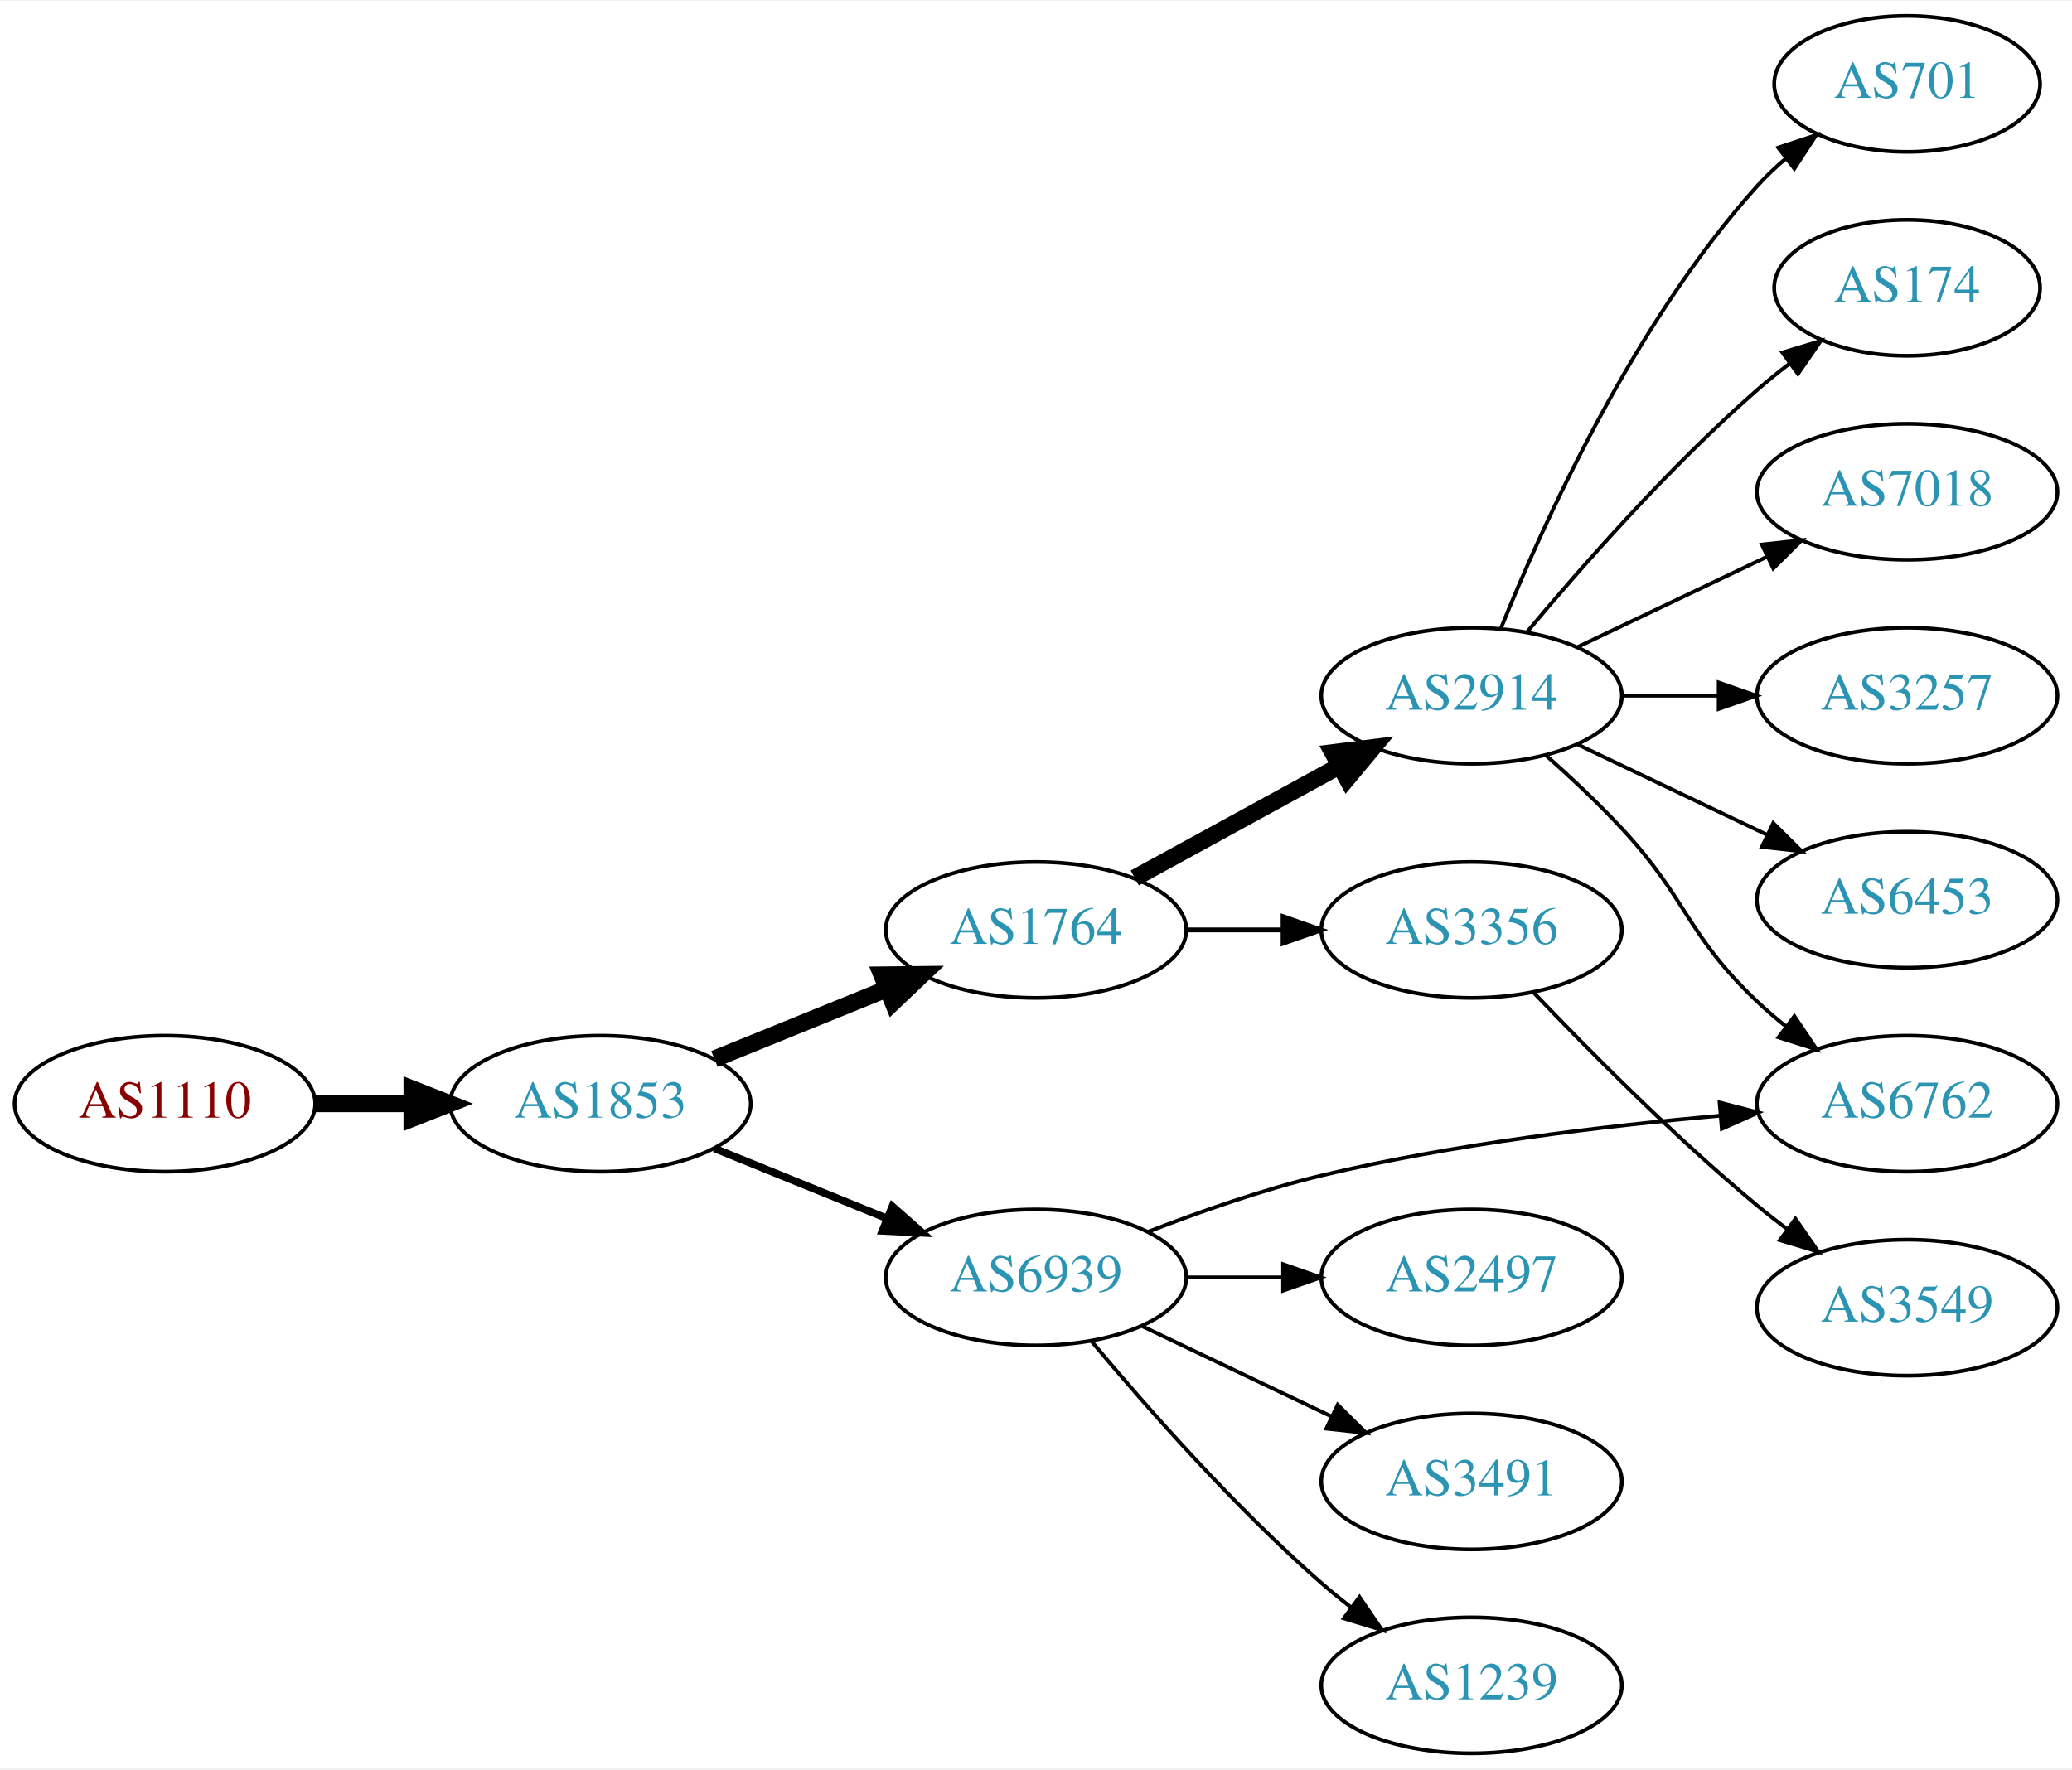
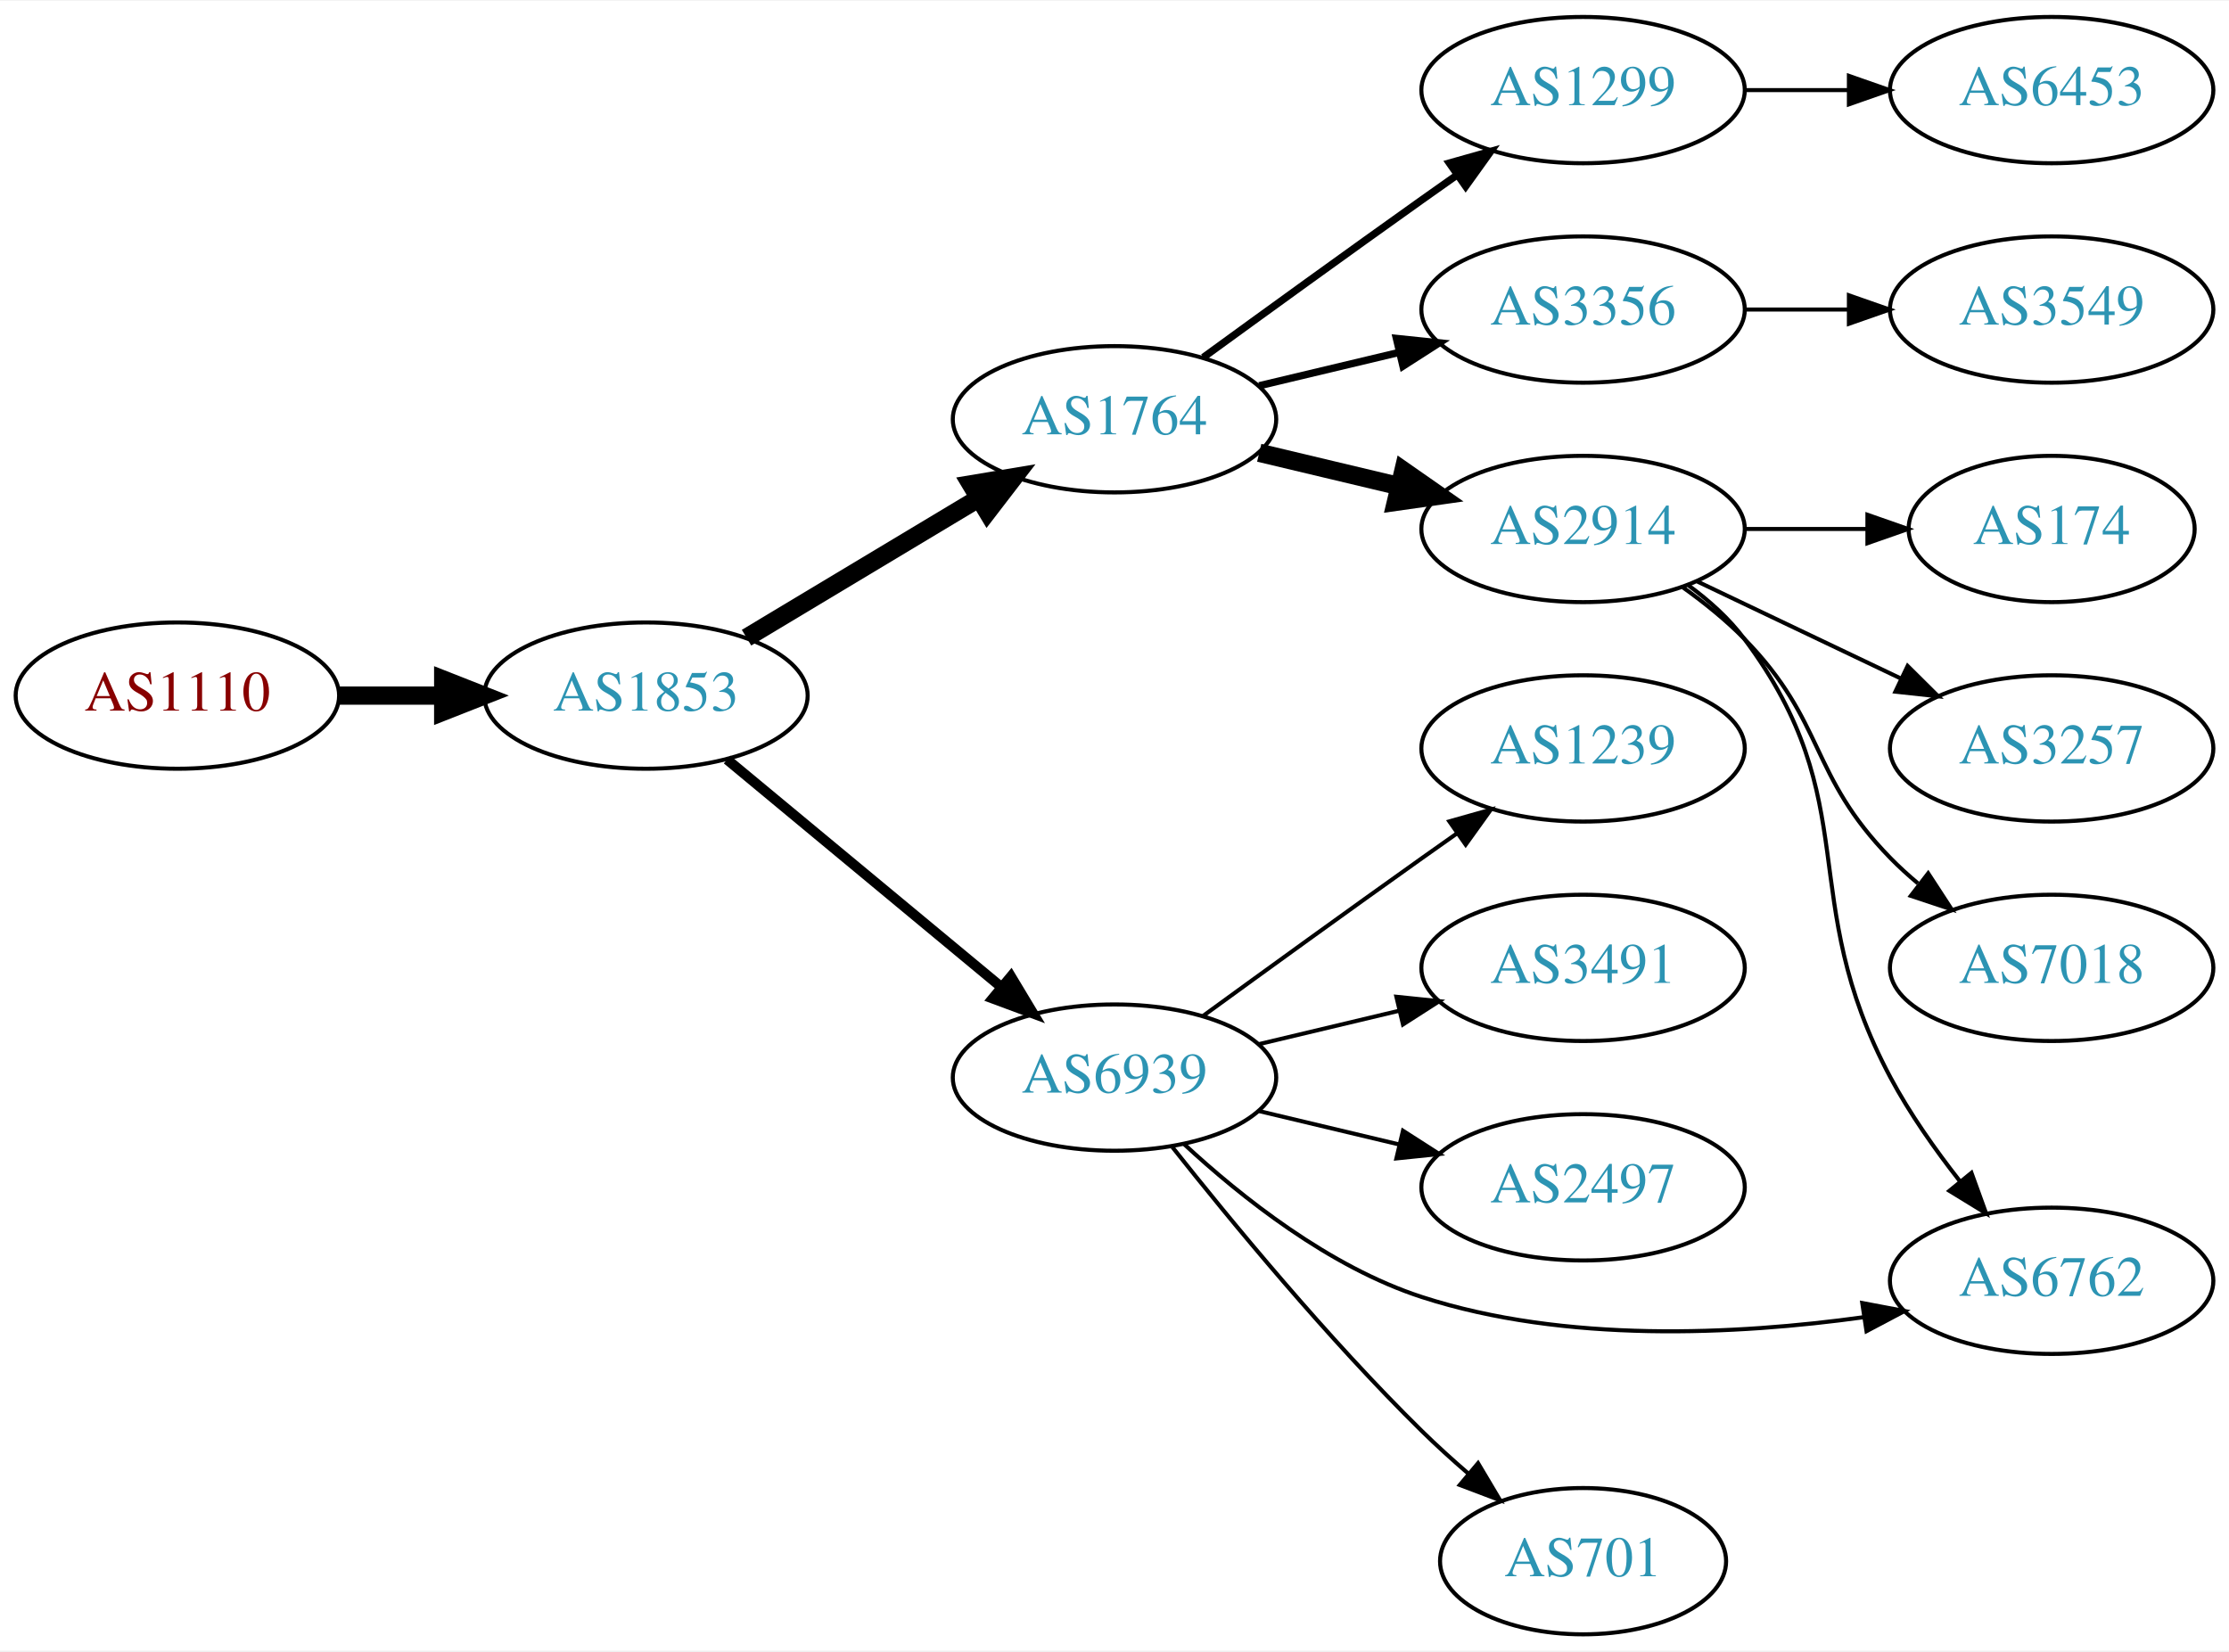
- <svg xmlns="http://www.w3.org/2000/svg" xmlns:xlink="http://www.w3.org/1999/xlink" width="548pt" height="468pt" viewBox="0.00 0.00 548.46 468.00">
-   <g id="graph0" class="graph" transform="scale(1 1) rotate(0) translate(4 464)">
-     <polygon fill="white" stroke="none" points="-4,4 -4,-464 544.465,-464 544.465,4 -4,4" />
+ <svg xmlns="http://www.w3.org/2000/svg" xmlns:xlink="http://www.w3.org/1999/xlink" width="548pt" height="406pt" viewBox="0.00 0.00 548.46 406.00">
+   <g id="graph0" class="graph" transform="scale(1 1) rotate(0) translate(4 402)">
+     <polygon fill="white" stroke="none" points="-4,4 -4,-402 544.465,-402 544.465,4 -4,4" />
    <g id="node1" class="node">
      <g id="a_node1">
        <a xlink:href="/asn/1110" xlink:title="AS1110 ~ University of Innsbruck [AT]">
-           <ellipse fill="#ffffff" stroke="black" cx="39.647" cy="-172" rx="39.794" ry="18" />
-           <text text-anchor="middle" x="39.647" y="-168.3" font-family="Times,serif" font-size="14.00" fill="#880000">AS1110</text>
+           <ellipse fill="#ffffff" stroke="black" cx="39.647" cy="-231" rx="39.794" ry="18" />
+           <text text-anchor="middle" x="39.647" y="-227.3" font-family="Times,serif" font-size="14.00" fill="#880000">AS1110</text>
        </a>
      </g>
    </g>
    <g id="node2" class="node">
      <g id="a_node2">
        <a xlink:href="/asn/1853" xlink:title="AS1853 ~ ACOnet Backbone [AT]">
-           <ellipse fill="#ffffff" stroke="black" cx="154.939" cy="-172" rx="39.794" ry="18" />
-           <text text-anchor="middle" x="154.939" y="-168.3" font-family="Times,serif" font-size="14.00" fill="#2c94b3">AS1853</text>
+           <ellipse fill="#ffffff" stroke="black" cx="154.939" cy="-231" rx="39.794" ry="18" />
+           <text text-anchor="middle" x="154.939" y="-227.3" font-family="Times,serif" font-size="14.00" fill="#2c94b3">AS1853</text>
        </a>
      </g>
    </g>
    <g id="edge1" class="edge">
-       <path fill="none" stroke="black" stroke-width="4.5" d="M79.319,-172C87.522,-172 96.286,-172 104.818,-172" />
-       <polygon fill="black" stroke="black" stroke-width="4.5" points="105.057,-175.938 115.057,-172 105.057,-168.063 105.057,-175.938" />
+       <path fill="none" stroke="black" stroke-width="4.5" d="M79.319,-231C87.522,-231 96.286,-231 104.818,-231" />
+       <polygon fill="black" stroke="black" stroke-width="4.5" points="105.057,-234.938 115.057,-231 105.057,-227.063 105.057,-234.938" />
    </g>
    <g id="node3" class="node">
      <g id="a_node3">
        <a xlink:href="/asn/1764" xlink:title="AS1764 ~ NEXTLAYER-AS [AT]">
-           <ellipse fill="#ffffff" stroke="black" cx="270.232" cy="-218" rx="39.794" ry="18" />
-           <text text-anchor="middle" x="270.232" y="-214.3" font-family="Times,serif" font-size="14.00" fill="#2c94b3">AS1764</text>
+           <ellipse fill="#ffffff" stroke="black" cx="270.232" cy="-299" rx="39.794" ry="18" />
+           <text text-anchor="middle" x="270.232" y="-295.3" font-family="Times,serif" font-size="14.00" fill="#2c94b3">AS1764</text>
        </a>
      </g>
    </g>
    <g id="edge2" class="edge">
-       <path fill="none" stroke="black" stroke-width="4.5" d="M185.115,-183.846C198.991,-189.48 215.768,-196.292 230.677,-202.346" />
-       <polygon fill="black" stroke="black" stroke-width="4.5" points="229.409,-206.08 240.156,-206.194 232.371,-198.784 229.409,-206.08" />
+       <path fill="none" stroke="black" stroke-width="4.5" d="M179.689,-245.255C196.306,-255.229 218.702,-268.671 236.939,-279.617" />
+       <polygon fill="black" stroke="black" stroke-width="4.5" points="234.913,-282.993 245.514,-284.764 238.966,-276.241 234.913,-282.993" />
    </g>
    <g id="node4" class="node">
      <g id="a_node4">
        <a xlink:href="/asn/6939" xlink:title="AS6939 ~ Hurricane Electric LLC [US]">
-           <ellipse fill="#ffffff" stroke="black" cx="270.232" cy="-126" rx="39.794" ry="18" />
-           <text text-anchor="middle" x="270.232" y="-122.3" font-family="Times,serif" font-size="14.00" fill="#2c94b3">AS6939</text>
+           <ellipse fill="#ffffff" stroke="black" cx="270.232" cy="-137" rx="39.794" ry="18" />
+           <text text-anchor="middle" x="270.232" y="-133.3" font-family="Times,serif" font-size="14.00" fill="#2c94b3">AS6939</text>
        </a>
      </g>
    </g>
    <g id="edge3" class="edge">
-       <path fill="none" stroke="black" stroke-width="2" d="M185.115,-160.154C198.991,-154.52 215.768,-147.708 230.677,-141.654" />
-       <polygon fill="black" stroke="black" stroke-width="2" points="232.207,-144.811 240.156,-137.806 229.573,-138.325 232.207,-144.811" />
+       <path fill="none" stroke="black" stroke-width="2.5" d="M174.902,-215.267C193.365,-199.948 221.601,-176.52 242.372,-159.287" />
+       <polygon fill="black" stroke="black" stroke-width="2.5" points="244.747,-161.864 250.208,-152.785 240.277,-156.477 244.747,-161.864" />
    </g>
    <g id="node5" class="node">
      <g id="a_node5">
        <a xlink:href="/asn/2914" xlink:title="AS2914 ~ NTT America, Inc. [US]">
-           <ellipse fill="#ffffff" stroke="black" cx="385.525" cy="-280" rx="39.794" ry="18" />
-           <text text-anchor="middle" x="385.525" y="-276.3" font-family="Times,serif" font-size="14.00" fill="#2c94b3">AS2914</text>
+           <ellipse fill="#ffffff" stroke="black" cx="385.525" cy="-272" rx="39.794" ry="18" />
+           <text text-anchor="middle" x="385.525" y="-268.3" font-family="Times,serif" font-size="14.00" fill="#2c94b3">AS2914</text>
        </a>
      </g>
    </g>
    <g id="edge4" class="edge">
-       <path fill="none" stroke="black" stroke-width="4.5" d="M296.376,-231.76C312.217,-240.429 332.877,-251.735 350.214,-261.223" />
-       <polygon fill="black" stroke="black" stroke-width="4.5" points="348.79,-264.932 359.452,-266.279 352.57,-258.024 348.79,-264.932" />
+       <path fill="none" stroke="black" stroke-width="4.5" d="M305.84,-290.752C316.711,-288.162 328.865,-285.265 340.308,-282.538" />
+       <polygon fill="black" stroke="black" stroke-width="4.5" points="341.315,-286.346 350.13,-280.197 339.49,-278.685 341.315,-286.346" />
    </g>
    <g id="node6" class="node">
      <g id="a_node6">
+         <a xlink:href="/asn/1299" xlink:title="AS1299 ~ Telia Carrier [EU]">
+           <ellipse fill="#ffffff" stroke="black" cx="385.525" cy="-380" rx="39.794" ry="18" />
+           <text text-anchor="middle" x="385.525" y="-376.3" font-family="Times,serif" font-size="14.00" fill="#2c94b3">AS1299</text>
+         </a>
+       </g>
+     </g>
+     <g id="edge5" class="edge">
+       <path fill="none" stroke="black" stroke-width="1.8" d="M292.081,-314.222C307.015,-325.091 327.628,-340.025 345.879,-353 348.699,-355.005 351.642,-357.085 354.59,-359.159" />
+       <polygon fill="black" stroke="black" stroke-width="1.8" points="352.618,-362.05 362.815,-364.926 356.637,-356.319 352.618,-362.05" />
+     </g>
+     <g id="node7" class="node">
+       <g id="a_node7">
        <a xlink:href="/asn/3356" xlink:title="AS3356 ~ Level 3 Parent, LLC [US]">
-           <ellipse fill="#ffffff" stroke="black" cx="385.525" cy="-218" rx="39.794" ry="18" />
-           <text text-anchor="middle" x="385.525" y="-214.3" font-family="Times,serif" font-size="14.00" fill="#2c94b3">AS3356</text>
-         </a>
-       </g>
-     </g>
-     <g id="edge5" class="edge">
-       <path fill="none" stroke="black" stroke-width="1.286" d="M309.905,-218C318.108,-218 326.872,-218 335.404,-218" />
-       <polygon fill="black" stroke="black" stroke-width="1.286" points="335.643,-221.5 345.643,-218 335.643,-214.5 335.643,-221.5" />
+           <ellipse fill="#ffffff" stroke="black" cx="385.525" cy="-326" rx="39.794" ry="18" />
+           <text text-anchor="middle" x="385.525" y="-322.3" font-family="Times,serif" font-size="14.00" fill="#2c94b3">AS3356</text>
+         </a>
+       </g>
+     </g>
+     <g id="edge6" class="edge">
+       <path fill="none" stroke="black" stroke-width="1.8" d="M305.84,-307.248C316.711,-309.838 328.865,-312.735 340.308,-315.462" />
+       <polygon fill="black" stroke="black" stroke-width="1.8" points="339.591,-318.889 350.13,-317.803 341.214,-312.08 339.591,-318.889" />
+     </g>
+     <g id="node11" class="node">
+       <g id="a_node11">
+         <a xlink:href="/asn/6762" xlink:title="AS6762 ~ TELECOM ITALIA SPARKLE S.p.A. [IT]">
+           <ellipse fill="#ffffff" stroke="black" cx="500.818" cy="-87" rx="39.794" ry="18" />
+           <text text-anchor="middle" x="500.818" y="-83.3" font-family="Times,serif" font-size="14.00" fill="#2c94b3">AS6762</text>
+         </a>
+       </g>
+     </g>
+     <g id="edge15" class="edge">
+       <path fill="none" stroke="black" d="M287.288,-120.694C301.348,-107.66 323.053,-90.391 345.879,-83 381.07,-71.606 423.188,-73.696 454.466,-78.024" />
+       <polygon fill="black" stroke="black" points="454.222,-81.526 464.632,-79.561 455.268,-74.605 454.222,-81.526" />
    </g>
    <g id="node12" class="node">
      <g id="a_node12">
-         <a xlink:href="/asn/6762" xlink:title="AS6762 ~ TELECOM ITALIA SPARKLE S.p.A. [IT]">
-           <ellipse fill="#ffffff" stroke="black" cx="500.818" cy="-172" rx="39.794" ry="18" />
-           <text text-anchor="middle" x="500.818" y="-168.3" font-family="Times,serif" font-size="14.00" fill="#2c94b3">AS6762</text>
-         </a>
-       </g>
-     </g>
-     <g id="edge12" class="edge">
-       <path fill="none" stroke="black" d="M299.84,-138.054C313.548,-143.386 330.332,-149.279 345.879,-153 380.702,-161.335 420.881,-166.137 451.457,-168.828" />
-       <polygon fill="black" stroke="black" points="451.18,-172.317 461.437,-169.662 451.763,-165.341 451.18,-172.317" />
+         <a xlink:href="/asn/701" xlink:title="AS701 ~ UUNET [US]">
+           <ellipse fill="#ffffff" stroke="black" cx="385.525" cy="-18" rx="35.194" ry="18" />
+           <text text-anchor="middle" x="385.525" y="-14.3" font-family="Times,serif" font-size="14.00" fill="#2c94b3">AS701</text>
+         </a>
+       </g>
+     </g>
+     <g id="edge11" class="edge">
+       <path fill="none" stroke="black" d="M284.468,-119.899C298.805,-101.79 322.74,-72.737 345.879,-50 349.42,-46.52 353.301,-43.003 357.194,-39.639" />
+       <polygon fill="black" stroke="black" points="359.687,-42.116 365.097,-33.007 355.187,-36.754 359.687,-42.116" />
    </g>
    <g id="node13" class="node">
      <g id="a_node13">
-         <a xlink:href="/asn/2497" xlink:title="AS2497 ~ Internet Initiative Japan Inc. [JP]">
-           <ellipse fill="#ffffff" stroke="black" cx="385.525" cy="-126" rx="39.794" ry="18" />
-           <text text-anchor="middle" x="385.525" y="-122.3" font-family="Times,serif" font-size="14.00" fill="#2c94b3">AS2497</text>
-         </a>
-       </g>
-     </g>
-     <g id="edge13" class="edge">
-       <path fill="none" stroke="black" d="M309.905,-126C318.108,-126 326.872,-126 335.404,-126" />
-       <polygon fill="black" stroke="black" points="335.643,-129.5 345.643,-126 335.643,-122.5 335.643,-129.5" />
+         <a xlink:href="/asn/1239" xlink:title="AS1239 ~ Sprint [US]">
+           <ellipse fill="#ffffff" stroke="black" cx="385.525" cy="-218" rx="39.794" ry="18" />
+           <text text-anchor="middle" x="385.525" y="-214.3" font-family="Times,serif" font-size="14.00" fill="#2c94b3">AS1239</text>
+         </a>
+       </g>
+     </g>
+     <g id="edge12" class="edge">
+       <path fill="none" stroke="black" d="M292.081,-152.222C307.015,-163.091 327.628,-178.025 345.879,-191 348.699,-193.005 351.642,-195.085 354.59,-197.159" />
+       <polygon fill="black" stroke="black" points="352.618,-200.05 362.815,-202.926 356.637,-194.319 352.618,-200.05" />
    </g>
    <g id="node14" class="node">
      <g id="a_node14">
        <a xlink:href="/asn/3491" xlink:title="AS3491 ~ PCCW Global, Inc. [US]">
-           <ellipse fill="#ffffff" stroke="black" cx="385.525" cy="-72" rx="39.794" ry="18" />
-           <text text-anchor="middle" x="385.525" y="-68.3" font-family="Times,serif" font-size="14.00" fill="#2c94b3">AS3491</text>
-         </a>
-       </g>
-     </g>
-     <g id="edge14" class="edge">
-       <path fill="none" stroke="black" d="M298.369,-113.066C313.363,-105.919 332.184,-96.948 348.407,-89.215" />
-       <polygon fill="black" stroke="black" points="350.089,-92.291 357.61,-84.829 347.077,-85.972 350.089,-92.291" />
+           <ellipse fill="#ffffff" stroke="black" cx="385.525" cy="-164" rx="39.794" ry="18" />
+           <text text-anchor="middle" x="385.525" y="-160.3" font-family="Times,serif" font-size="14.00" fill="#2c94b3">AS3491</text>
+         </a>
+       </g>
+     </g>
+     <g id="edge13" class="edge">
+       <path fill="none" stroke="black" d="M305.84,-145.248C316.711,-147.838 328.865,-150.735 340.308,-153.462" />
+       <polygon fill="black" stroke="black" points="339.591,-156.889 350.13,-155.803 341.214,-150.08 339.591,-156.889" />
    </g>
    <g id="node15" class="node">
      <g id="a_node15">
-         <a xlink:href="/asn/1239" xlink:title="AS1239 ~ Sprint [US]">
-           <ellipse fill="#ffffff" stroke="black" cx="385.525" cy="-18" rx="39.794" ry="18" />
-           <text text-anchor="middle" x="385.525" y="-14.3" font-family="Times,serif" font-size="14.00" fill="#2c94b3">AS1239</text>
-         </a>
-       </g>
-     </g>
-     <g id="edge15" class="edge">
-       <path fill="none" stroke="black" d="M284.862,-109.183C299.145,-92.071 322.691,-65.255 345.879,-45 348.345,-42.846 350.983,-40.706 353.681,-38.628" />
-       <polygon fill="black" stroke="black" points="355.854,-41.375 361.835,-32.63 351.706,-35.736 355.854,-41.375" />
-     </g>
-     <g id="node7" class="node">
-       <g id="a_node7">
-         <a xlink:href="/asn/174" xlink:title="AS174 ~ Cogent Communications [US]">
-           <ellipse fill="#ffffff" stroke="black" cx="500.818" cy="-388" rx="35.194" ry="18" />
-           <text text-anchor="middle" x="500.818" y="-384.3" font-family="Times,serif" font-size="14.00" fill="#2c94b3">AS174</text>
-         </a>
-       </g>
-     </g>
-     <g id="edge6" class="edge">
-       <path fill="none" stroke="black" d="M400.155,-296.817C414.438,-313.929 437.984,-340.745 461.172,-361 463.842,-363.332 466.714,-365.648 469.645,-367.886" />
-       <polygon fill="black" stroke="black" points="467.795,-370.87 477.936,-373.939 471.922,-365.216 467.795,-370.87" />
+         <a xlink:href="/asn/2497" xlink:title="AS2497 ~ Internet Initiative Japan Inc. [JP]">
+           <ellipse fill="#ffffff" stroke="black" cx="385.525" cy="-110" rx="39.794" ry="18" />
+           <text text-anchor="middle" x="385.525" y="-106.3" font-family="Times,serif" font-size="14.00" fill="#2c94b3">AS2497</text>
+         </a>
+       </g>
+     </g>
+     <g id="edge14" class="edge">
+       <path fill="none" stroke="black" d="M305.84,-128.752C316.711,-126.162 328.865,-123.265 340.308,-120.538" />
+       <polygon fill="black" stroke="black" points="341.214,-123.92 350.13,-118.197 339.591,-117.111 341.214,-123.92" />
    </g>
    <g id="node8" class="node">
      <g id="a_node8">
-         <a xlink:href="/asn/7018" xlink:title="AS7018 ~ AT&amp;T Services, Inc. [US]">
-           <ellipse fill="#ffffff" stroke="black" cx="500.818" cy="-334" rx="39.794" ry="18" />
-           <text text-anchor="middle" x="500.818" y="-330.3" font-family="Times,serif" font-size="14.00" fill="#2c94b3">AS7018</text>
+         <a xlink:href="/asn/3257" xlink:title="AS3257 ~ GTT [DE]">
+           <ellipse fill="#ffffff" stroke="black" cx="500.818" cy="-218" rx="39.794" ry="18" />
+           <text text-anchor="middle" x="500.818" y="-214.3" font-family="Times,serif" font-size="14.00" fill="#2c94b3">AS3257</text>
        </a>
      </g>
    </g>
    <g id="edge7" class="edge">
-       <path fill="none" stroke="black" d="M413.662,-292.934C428.656,-300.081 447.477,-309.052 463.7,-316.785" />
-       <polygon fill="black" stroke="black" points="462.37,-320.028 472.903,-321.171 465.382,-313.709 462.37,-320.028" />
+       <path fill="none" stroke="black" d="M413.662,-259.066C428.656,-251.919 447.477,-242.948 463.7,-235.215" />
+       <polygon fill="black" stroke="black" points="465.382,-238.291 472.903,-230.829 462.37,-231.972 465.382,-238.291" />
    </g>
    <g id="node9" class="node">
      <g id="a_node9">
-         <a xlink:href="/asn/3257" xlink:title="AS3257 ~ GTT [DE]">
-           <ellipse fill="#ffffff" stroke="black" cx="500.818" cy="-280" rx="39.794" ry="18" />
-           <text text-anchor="middle" x="500.818" y="-276.3" font-family="Times,serif" font-size="14.00" fill="#2c94b3">AS3257</text>
+         <a xlink:href="/asn/7018" xlink:title="AS7018 ~ AT&amp;T Services, Inc. [US]">
+           <ellipse fill="#ffffff" stroke="black" cx="500.818" cy="-164" rx="39.794" ry="18" />
+           <text text-anchor="middle" x="500.818" y="-160.3" font-family="Times,serif" font-size="14.00" fill="#2c94b3">AS7018</text>
        </a>
      </g>
    </g>
    <g id="edge8" class="edge">
-       <path fill="none" stroke="black" d="M425.198,-280C433.401,-280 442.165,-280 450.697,-280" />
-       <polygon fill="black" stroke="black" points="450.936,-283.5 460.936,-280 450.936,-276.5 450.936,-283.5" />
+       <path fill="none" stroke="black" d="M410.119,-257.611C415.375,-253.852 420.707,-249.563 425.172,-245 445.344,-224.383 440.999,-211.617 461.172,-191 463.265,-188.861 465.548,-186.782 467.925,-184.79" />
+       <polygon fill="black" stroke="black" points="470.443,-187.268 476.224,-178.389 466.168,-181.725 470.443,-187.268" />
    </g>
    <g id="node10" class="node">
      <g id="a_node10">
-         <a xlink:href="/asn/6453" xlink:title="AS6453 ~ TATA COMMUNICATIONS (AMERICA) INC [US]">
-           <ellipse fill="#ffffff" stroke="black" cx="500.818" cy="-226" rx="39.794" ry="18" />
-           <text text-anchor="middle" x="500.818" y="-222.3" font-family="Times,serif" font-size="14.00" fill="#2c94b3">AS6453</text>
+         <a xlink:href="/asn/174" xlink:title="AS174 ~ Cogent Communications [US]">
+           <ellipse fill="#ffffff" stroke="black" cx="500.818" cy="-272" rx="35.194" ry="18" />
+           <text text-anchor="middle" x="500.818" y="-268.3" font-family="Times,serif" font-size="14.00" fill="#2c94b3">AS174</text>
        </a>
      </g>
    </g>
    <g id="edge9" class="edge">
-       <path fill="none" stroke="black" d="M413.662,-267.066C428.656,-259.919 447.477,-250.948 463.7,-243.215" />
-       <polygon fill="black" stroke="black" points="465.382,-246.291 472.903,-238.829 462.37,-239.972 465.382,-246.291" />
-     </g>
-     <g id="node11" class="node">
-       <g id="a_node11">
-         <a xlink:href="/asn/701" xlink:title="AS701 ~ UUNET [US]">
-           <ellipse fill="#ffffff" stroke="black" cx="500.818" cy="-442" rx="35.194" ry="18" />
-           <text text-anchor="middle" x="500.818" y="-438.3" font-family="Times,serif" font-size="14.00" fill="#2c94b3">AS701</text>
-         </a>
-       </g>
+       <path fill="none" stroke="black" d="M425.198,-272C434.903,-272 445.394,-272 455.357,-272" />
+       <polygon fill="black" stroke="black" points="455.493,-275.5 465.493,-272 455.493,-268.5 455.493,-275.5" />
    </g>
    <g id="edge10" class="edge">
-       <path fill="none" stroke="black" d="M393.273,-297.787C404.324,-325.243 428.377,-378.578 461.172,-415 463.487,-417.572 466.092,-420.03 468.828,-422.343" />
-       <polygon fill="black" stroke="black" points="466.694,-425.117 476.751,-428.448 470.966,-419.572 466.694,-425.117" />
-     </g>
-     <g id="edge11" class="edge">
-       <path fill="none" stroke="black" d="M405.218,-264.232C411.759,-258.417 419.005,-251.627 425.172,-245 442.858,-225.995 442.324,-216.853 461.172,-199 463.549,-196.749 466.126,-194.542 468.784,-192.42" />
-       <polygon fill="black" stroke="black" points="470.975,-195.152 476.876,-186.353 466.775,-189.552 470.975,-195.152" />
+       <path fill="none" stroke="black" d="M411.456,-258.118C416.532,-254.389 421.45,-249.984 425.172,-245 455.443,-204.458 437.365,-181.646 461.172,-137 465.873,-128.184 472.119,-119.314 478.217,-111.543" />
+       <polygon fill="black" stroke="black" points="481.089,-113.559 484.695,-103.597 475.664,-109.136 481.089,-113.559" />
    </g>
    <g id="node16" class="node">
      <g id="a_node16">
+         <a xlink:href="/asn/6453" xlink:title="AS6453 ~ TATA COMMUNICATIONS (AMERICA) INC [US]">
+           <ellipse fill="#ffffff" stroke="black" cx="500.818" cy="-380" rx="39.794" ry="18" />
+           <text text-anchor="middle" x="500.818" y="-376.3" font-family="Times,serif" font-size="14.00" fill="#2c94b3">AS6453</text>
+         </a>
+       </g>
+     </g>
+     <g id="edge16" class="edge">
+       <path fill="none" stroke="black" d="M425.198,-380C433.401,-380 442.165,-380 450.697,-380" />
+       <polygon fill="black" stroke="black" points="450.936,-383.5 460.936,-380 450.936,-376.5 450.936,-383.5" />
+     </g>
+     <g id="node17" class="node">
+       <g id="a_node17">
        <a xlink:href="/asn/3549" xlink:title="AS3549 ~ Level 3 Parent, LLC [US]">
-           <ellipse fill="#ffffff" stroke="black" cx="500.818" cy="-118" rx="39.794" ry="18" />
-           <text text-anchor="middle" x="500.818" y="-114.3" font-family="Times,serif" font-size="14.00" fill="#2c94b3">AS3549</text>
-         </a>
-       </g>
-     </g>
-     <g id="edge16" class="edge">
-       <path fill="none" stroke="black" d="M401.831,-201.545C416.443,-186.204 439.4,-163.044 461.172,-145 463.693,-142.911 466.369,-140.816 469.091,-138.767" />
-       <polygon fill="black" stroke="black" points="471.252,-141.523 477.284,-132.813 467.137,-135.861 471.252,-141.523" />
+           <ellipse fill="#ffffff" stroke="black" cx="500.818" cy="-326" rx="39.794" ry="18" />
+           <text text-anchor="middle" x="500.818" y="-322.3" font-family="Times,serif" font-size="14.00" fill="#2c94b3">AS3549</text>
+         </a>
+       </g>
+     </g>
+     <g id="edge17" class="edge">
+       <path fill="none" stroke="black" d="M425.198,-326C433.401,-326 442.165,-326 450.697,-326" />
+       <polygon fill="black" stroke="black" points="450.936,-329.5 460.936,-326 450.936,-322.5 450.936,-329.5" />
    </g>
  </g>
</svg>
